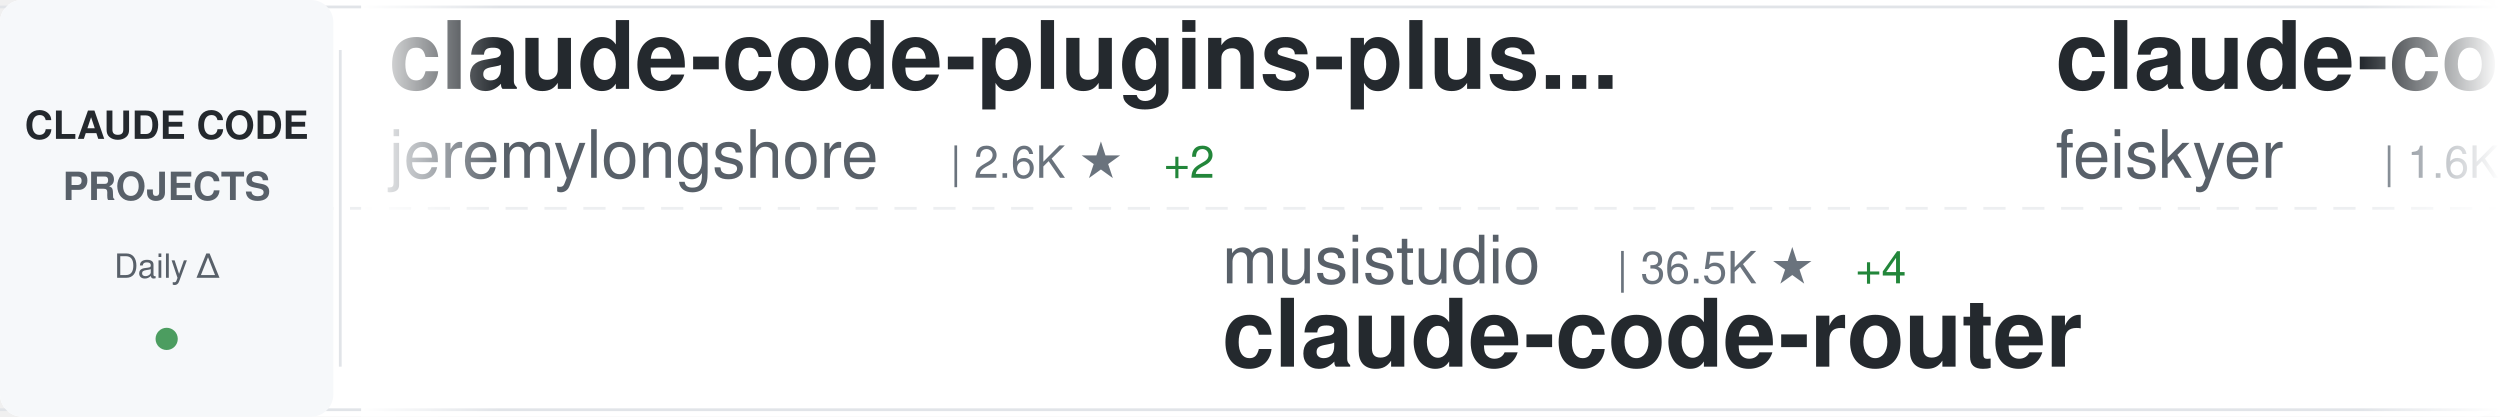
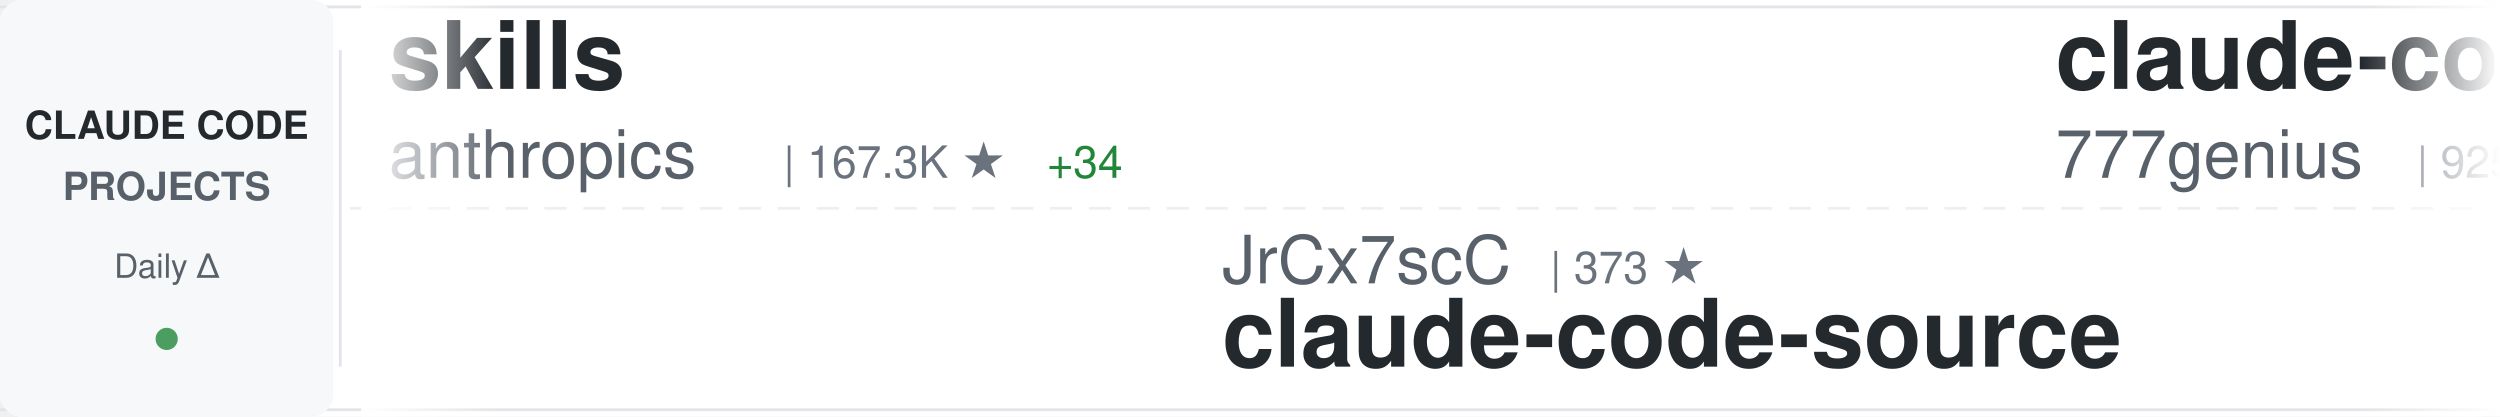
<svg xmlns="http://www.w3.org/2000/svg" width="900" height="150">
  <defs>
    <linearGradient id="awesomeLeftFade" x1="0%" y1="0%" x2="100%" y2="0%">
      <stop offset="0%" style="stop-color:#ffffff;stop-opacity:1" />
      <stop offset="100%" style="stop-color:#ffffff;stop-opacity:0" />
    </linearGradient>
    <linearGradient id="awesomeRightFade" x1="0%" y1="0%" x2="100%" y2="0%">
      <stop offset="0%" style="stop-color:#ffffff;stop-opacity:0" />
      <stop offset="100%" style="stop-color:#ffffff;stop-opacity:1" />
    </linearGradient>
  </defs>
  <rect width="900" height="150" fill="#ffffff" rx="8" />
  <rect x="0" y="2" width="900" height="1" fill="#e1e4e8" />
  <rect x="0" y="147" width="900" height="1" fill="#e1e4e8" />
  <line x1="0" y1="75" x2="900" y2="75" stroke="#e1e4e8" stroke-width="1" stroke-dasharray="8 6" opacity="0.6" />
  <rect x="0" y="0" width="120" height="150" fill="#f6f8fa" rx="8" />
  <text x="60" y="50" font-family="-apple-system, BlinkMacSystemFont, 'Segoe UI', Helvetica, Arial, sans-serif" font-size="14" font-weight="600" fill="#24292e" text-anchor="middle">CLAUDE CODE</text>
  <text x="60" y="72" font-family="-apple-system, BlinkMacSystemFont, 'Segoe UI', Helvetica, Arial, sans-serif" font-size="14" font-weight="600" fill="#586069" text-anchor="middle">PROJECTS</text>
  <text x="60" y="100" font-family="-apple-system, BlinkMacSystemFont, 'Segoe UI', Helvetica, Arial, sans-serif" font-size="12" font-weight="500" fill="#586069" text-anchor="middle">Daily Δ</text>
  <circle cx="60" cy="122" r="4" fill="#22863a" opacity="0.8" />
  <rect x="122" y="18" width="1" height="114" fill="#e1e4e8" />
  <clipPath id="awesomeTickerClip">
    <rect x="130" y="0" width="770" height="150" />
  </clipPath>
  <g clip-path="url(#awesomeTickerClip)">
    <g id="awesomeTickerItems">
      <animateTransform attributeName="transform" attributeType="XML" type="translate" from="0 0" to="-3000 0" dur="54s" repeatCount="indefinite" />
      <g transform="translate(0, 0)">
-         <text x="140" y="32" font-family="-apple-system, BlinkMacSystemFont, 'Segoe UI', Helvetica, Arial, sans-serif" font-size="34" font-weight="600" fill="#24292e">claude-code-plugins-plus...</text>
-         <text x="140" y="64" font-family="-apple-system, BlinkMacSystemFont, 'Segoe UI', Helvetica, Arial, sans-serif" font-size="24" font-weight="400" fill="#586069">jeremylongshore</text>
-         <text x="342" y="64" font-family="-apple-system, BlinkMacSystemFont, 'Segoe UI', Helvetica, Arial, sans-serif" font-size="16" font-weight="500" fill="#6a737d">| 2.6K ★</text>
-         <text x="419" y="64" font-family="-apple-system, BlinkMacSystemFont, 'Segoe UI', Helvetica, Arial, sans-serif" font-size="16" font-weight="500" fill="#22863a"> +2</text>
+         <text x="140" y="32" font-family="-apple-system, BlinkMacSystemFont, 'Segoe UI', Helvetica, Arial, sans-serif" font-size="34" font-weight="600" fill="#24292e">skills</text>
+         <text x="140" y="64" font-family="-apple-system, BlinkMacSystemFont, 'Segoe UI', Helvetica, Arial, sans-serif" font-size="24" font-weight="400" fill="#586069">anthropics</text>
+         <text x="282" y="64" font-family="-apple-system, BlinkMacSystemFont, 'Segoe UI', Helvetica, Arial, sans-serif" font-size="16" font-weight="500" fill="#6a737d">| 167.3K ★</text>
+         <text x="377" y="64" font-family="-apple-system, BlinkMacSystemFont, 'Segoe UI', Helvetica, Arial, sans-serif" font-size="16" font-weight="500" fill="#22863a"> +34</text>
      </g>
      <g transform="translate(300, 0)">
-         <text x="140" y="102" font-family="-apple-system, BlinkMacSystemFont, 'Segoe UI', Helvetica, Arial, sans-serif" font-size="24" font-weight="400" fill="#586069">musistudio</text>
-         <text x="282" y="102" font-family="-apple-system, BlinkMacSystemFont, 'Segoe UI', Helvetica, Arial, sans-serif" font-size="16" font-weight="500" fill="#6a737d">| 36.5K ★</text>
-         <text x="368" y="102" font-family="-apple-system, BlinkMacSystemFont, 'Segoe UI', Helvetica, Arial, sans-serif" font-size="16" font-weight="500" fill="#22863a"> +4</text>
-         <text x="140" y="132" font-family="-apple-system, BlinkMacSystemFont, 'Segoe UI', Helvetica, Arial, sans-serif" font-size="34" font-weight="600" fill="#24292e">claude-code-router</text>
+         <text x="140" y="102" font-family="-apple-system, BlinkMacSystemFont, 'Segoe UI', Helvetica, Arial, sans-serif" font-size="24" font-weight="400" fill="#586069">JrCx7scC</text>
+         <text x="258" y="102" font-family="-apple-system, BlinkMacSystemFont, 'Segoe UI', Helvetica, Arial, sans-serif" font-size="16" font-weight="500" fill="#6a737d">| 373 ★</text>
+         <text x="140" y="132" font-family="-apple-system, BlinkMacSystemFont, 'Segoe UI', Helvetica, Arial, sans-serif" font-size="34" font-weight="600" fill="#24292e">claude-code-source</text>
      </g>
      <g transform="translate(600, 0)">
-         <text x="140" y="32" font-family="-apple-system, BlinkMacSystemFont, 'Segoe UI', Helvetica, Arial, sans-serif" font-size="34" font-weight="600" fill="#24292e">claude-code-settings</text>
-         <text x="140" y="64" font-family="-apple-system, BlinkMacSystemFont, 'Segoe UI', Helvetica, Arial, sans-serif" font-size="24" font-weight="400" fill="#586069">feiskyer</text>
-         <text x="258" y="64" font-family="-apple-system, BlinkMacSystemFont, 'Segoe UI', Helvetica, Arial, sans-serif" font-size="16" font-weight="500" fill="#6a737d">| 1.6K ★</text>
+         <text x="140" y="32" font-family="-apple-system, BlinkMacSystemFont, 'Segoe UI', Helvetica, Arial, sans-serif" font-size="34" font-weight="600" fill="#24292e">claude-code-source-code</text>
+         <text x="140" y="64" font-family="-apple-system, BlinkMacSystemFont, 'Segoe UI', Helvetica, Arial, sans-serif" font-size="24" font-weight="400" fill="#586069">777genius</text>
+         <text x="270" y="64" font-family="-apple-system, BlinkMacSystemFont, 'Segoe UI', Helvetica, Arial, sans-serif" font-size="16" font-weight="500" fill="#6a737d">| 925 ★</text>
+       </g>
+       <g transform="translate(900, 0)">
+         <text x="140" y="102" font-family="-apple-system, BlinkMacSystemFont, 'Segoe UI', Helvetica, Arial, sans-serif" font-size="24" font-weight="400" fill="#586069">krusemediallc</text>
+         <text x="318" y="102" font-family="-apple-system, BlinkMacSystemFont, 'Segoe UI', Helvetica, Arial, sans-serif" font-size="16" font-weight="500" fill="#6a737d">| 1.1K ★</text>
+         <text x="140" y="132" font-family="-apple-system, BlinkMacSystemFont, 'Segoe UI', Helvetica, Arial, sans-serif" font-size="34" font-weight="600" fill="#24292e">arcads-claude-code</text>
+       </g>
+       <g transform="translate(1200, 0)">
+         <text x="140" y="32" font-family="-apple-system, BlinkMacSystemFont, 'Segoe UI', Helvetica, Arial, sans-serif" font-size="34" font-weight="600" fill="#24292e">claude-code-reverse</text>
+         <text x="140" y="64" font-family="-apple-system, BlinkMacSystemFont, 'Segoe UI', Helvetica, Arial, sans-serif" font-size="24" font-weight="400" fill="#586069">Yuyz0112</text>
+         <text x="258" y="64" font-family="-apple-system, BlinkMacSystemFont, 'Segoe UI', Helvetica, Arial, sans-serif" font-size="16" font-weight="500" fill="#6a737d">| 2.4K ★</text>
        <text x="335" y="64" font-family="-apple-system, BlinkMacSystemFont, 'Segoe UI', Helvetica, Arial, sans-serif" font-size="16" font-weight="500" fill="#22863a"> +1</text>
      </g>
-       <g transform="translate(900, 0)">
-         <text x="140" y="102" font-family="-apple-system, BlinkMacSystemFont, 'Segoe UI', Helvetica, Arial, sans-serif" font-size="24" font-weight="400" fill="#586069">Cranot</text>
-         <text x="234" y="102" font-family="-apple-system, BlinkMacSystemFont, 'Segoe UI', Helvetica, Arial, sans-serif" font-size="16" font-weight="500" fill="#6a737d">| 2.9K ★</text>
-         <text x="140" y="132" font-family="-apple-system, BlinkMacSystemFont, 'Segoe UI', Helvetica, Arial, sans-serif" font-size="34" font-weight="600" fill="#24292e">claude-code-guide</text>
-       </g>
-       <g transform="translate(1200, 0)">
-         <text x="140" y="32" font-family="-apple-system, BlinkMacSystemFont, 'Segoe UI', Helvetica, Arial, sans-serif" font-size="34" font-weight="600" fill="#24292e">Claude-code</text>
-         <text x="140" y="64" font-family="-apple-system, BlinkMacSystemFont, 'Segoe UI', Helvetica, Arial, sans-serif" font-size="24" font-weight="400" fill="#586069">zstmfhy</text>
-         <text x="246" y="64" font-family="-apple-system, BlinkMacSystemFont, 'Segoe UI', Helvetica, Arial, sans-serif" font-size="16" font-weight="500" fill="#6a737d">| 190 ★</text>
-       </g>
      <g transform="translate(1500, 0)">
-         <text x="140" y="102" font-family="-apple-system, BlinkMacSystemFont, 'Segoe UI', Helvetica, Arial, sans-serif" font-size="24" font-weight="400" fill="#586069">multica-ai</text>
-         <text x="282" y="102" font-family="-apple-system, BlinkMacSystemFont, 'Segoe UI', Helvetica, Arial, sans-serif" font-size="16" font-weight="500" fill="#6a737d">| 201.0K ★</text>
-         <text x="377" y="102" font-family="-apple-system, BlinkMacSystemFont, 'Segoe UI', Helvetica, Arial, sans-serif" font-size="16" font-weight="500" fill="#22863a"> +54</text>
-         <text x="140" y="132" font-family="-apple-system, BlinkMacSystemFont, 'Segoe UI', Helvetica, Arial, sans-serif" font-size="34" font-weight="600" fill="#24292e">andrej-karpathy-skills</text>
+         <text x="140" y="102" font-family="-apple-system, BlinkMacSystemFont, 'Segoe UI', Helvetica, Arial, sans-serif" font-size="24" font-weight="400" fill="#586069">jeremylongshore</text>
+         <text x="342" y="102" font-family="-apple-system, BlinkMacSystemFont, 'Segoe UI', Helvetica, Arial, sans-serif" font-size="16" font-weight="500" fill="#6a737d">| 2.6K ★</text>
+         <text x="140" y="132" font-family="-apple-system, BlinkMacSystemFont, 'Segoe UI', Helvetica, Arial, sans-serif" font-size="34" font-weight="600" fill="#24292e">claude-code-plugins-plus...</text>
      </g>
      <g transform="translate(1800, 0)">
-         <text x="140" y="32" font-family="-apple-system, BlinkMacSystemFont, 'Segoe UI', Helvetica, Arial, sans-serif" font-size="34" font-weight="600" fill="#24292e">Open-ClaudeCode</text>
-         <text x="140" y="64" font-family="-apple-system, BlinkMacSystemFont, 'Segoe UI', Helvetica, Arial, sans-serif" font-size="24" font-weight="400" fill="#586069">LING71671</text>
-         <text x="270" y="64" font-family="-apple-system, BlinkMacSystemFont, 'Segoe UI', Helvetica, Arial, sans-serif" font-size="16" font-weight="500" fill="#6a737d">| 934 ★</text>
+         <text x="140" y="32" font-family="-apple-system, BlinkMacSystemFont, 'Segoe UI', Helvetica, Arial, sans-serif" font-size="34" font-weight="600" fill="#24292e">claude-code-guide</text>
+         <text x="140" y="64" font-family="-apple-system, BlinkMacSystemFont, 'Segoe UI', Helvetica, Arial, sans-serif" font-size="24" font-weight="400" fill="#586069">zebbern</text>
+         <text x="246" y="64" font-family="-apple-system, BlinkMacSystemFont, 'Segoe UI', Helvetica, Arial, sans-serif" font-size="16" font-weight="500" fill="#6a737d">| 4.5K ★</text>
+         <text x="323" y="64" font-family="-apple-system, BlinkMacSystemFont, 'Segoe UI', Helvetica, Arial, sans-serif" font-size="16" font-weight="500" fill="#22863a"> +1</text>
      </g>
      <g transform="translate(2100, 0)">
-         <text x="140" y="102" font-family="-apple-system, BlinkMacSystemFont, 'Segoe UI', Helvetica, Arial, sans-serif" font-size="24" font-weight="400" fill="#586069">Piebald-AI</text>
-         <text x="282" y="102" font-family="-apple-system, BlinkMacSystemFont, 'Segoe UI', Helvetica, Arial, sans-serif" font-size="16" font-weight="500" fill="#6a737d">| 12.2K ★</text>
-         <text x="368" y="102" font-family="-apple-system, BlinkMacSystemFont, 'Segoe UI', Helvetica, Arial, sans-serif" font-size="16" font-weight="500" fill="#22863a"> +2</text>
-         <text x="140" y="132" font-family="-apple-system, BlinkMacSystemFont, 'Segoe UI', Helvetica, Arial, sans-serif" font-size="34" font-weight="600" fill="#24292e">claude-code-system-promp...</text>
+         <text x="140" y="102" font-family="-apple-system, BlinkMacSystemFont, 'Segoe UI', Helvetica, Arial, sans-serif" font-size="24" font-weight="400" fill="#586069">davila7</text>
+         <text x="246" y="102" font-family="-apple-system, BlinkMacSystemFont, 'Segoe UI', Helvetica, Arial, sans-serif" font-size="16" font-weight="500" fill="#6a737d">| 30.2K ★</text>
+         <text x="140" y="132" font-family="-apple-system, BlinkMacSystemFont, 'Segoe UI', Helvetica, Arial, sans-serif" font-size="34" font-weight="600" fill="#24292e">claude-code-templates</text>
      </g>
      <g transform="translate(2400, 0)">
-         <text x="140" y="32" font-family="-apple-system, BlinkMacSystemFont, 'Segoe UI', Helvetica, Arial, sans-serif" font-size="34" font-weight="600" fill="#24292e">claude-code-local</text>
-         <text x="140" y="64" font-family="-apple-system, BlinkMacSystemFont, 'Segoe UI', Helvetica, Arial, sans-serif" font-size="24" font-weight="400" fill="#586069">nicedreamzapp</text>
-         <text x="318" y="64" font-family="-apple-system, BlinkMacSystemFont, 'Segoe UI', Helvetica, Arial, sans-serif" font-size="16" font-weight="500" fill="#6a737d">| 3.2K ★</text>
+         <text x="140" y="32" font-family="-apple-system, BlinkMacSystemFont, 'Segoe UI', Helvetica, Arial, sans-serif" font-size="34" font-weight="600" fill="#24292e">claude-code-system-promp...</text>
+         <text x="140" y="64" font-family="-apple-system, BlinkMacSystemFont, 'Segoe UI', Helvetica, Arial, sans-serif" font-size="24" font-weight="400" fill="#586069">Piebald-AI</text>
+         <text x="282" y="64" font-family="-apple-system, BlinkMacSystemFont, 'Segoe UI', Helvetica, Arial, sans-serif" font-size="16" font-weight="500" fill="#6a737d">| 12.2K ★</text>
+         <text x="368" y="64" font-family="-apple-system, BlinkMacSystemFont, 'Segoe UI', Helvetica, Arial, sans-serif" font-size="16" font-weight="500" fill="#22863a"> +1</text>
      </g>
      <g transform="translate(2700, 0)">
-         <text x="140" y="102" font-family="-apple-system, BlinkMacSystemFont, 'Segoe UI', Helvetica, Arial, sans-serif" font-size="24" font-weight="400" fill="#586069">shareAI-lab</text>
-         <text x="294" y="102" font-family="-apple-system, BlinkMacSystemFont, 'Segoe UI', Helvetica, Arial, sans-serif" font-size="16" font-weight="500" fill="#6a737d">| 73.7K ★</text>
-         <text x="380" y="102" font-family="-apple-system, BlinkMacSystemFont, 'Segoe UI', Helvetica, Arial, sans-serif" font-size="16" font-weight="500" fill="#22863a"> +16</text>
-         <text x="140" y="132" font-family="-apple-system, BlinkMacSystemFont, 'Segoe UI', Helvetica, Arial, sans-serif" font-size="34" font-weight="600" fill="#24292e">learn-claude-code</text>
+         <text x="140" y="102" font-family="-apple-system, BlinkMacSystemFont, 'Segoe UI', Helvetica, Arial, sans-serif" font-size="24" font-weight="400" fill="#586069">wanshuiyin</text>
+         <text x="282" y="102" font-family="-apple-system, BlinkMacSystemFont, 'Segoe UI', Helvetica, Arial, sans-serif" font-size="16" font-weight="500" fill="#6a737d">| 14.5K ★</text>
+         <text x="368" y="102" font-family="-apple-system, BlinkMacSystemFont, 'Segoe UI', Helvetica, Arial, sans-serif" font-size="16" font-weight="500" fill="#22863a"> +8</text>
+         <text x="140" y="132" font-family="-apple-system, BlinkMacSystemFont, 'Segoe UI', Helvetica, Arial, sans-serif" font-size="34" font-weight="600" fill="#24292e">Auto-claude-code-researc...</text>
      </g>
      <g transform="translate(3000, 0)">
-         <text x="140" y="32" font-family="-apple-system, BlinkMacSystemFont, 'Segoe UI', Helvetica, Arial, sans-serif" font-size="34" font-weight="600" fill="#24292e">claude-code-plugins-plus...</text>
-         <text x="140" y="64" font-family="-apple-system, BlinkMacSystemFont, 'Segoe UI', Helvetica, Arial, sans-serif" font-size="24" font-weight="400" fill="#586069">jeremylongshore</text>
-         <text x="342" y="64" font-family="-apple-system, BlinkMacSystemFont, 'Segoe UI', Helvetica, Arial, sans-serif" font-size="16" font-weight="500" fill="#6a737d">| 2.6K ★</text>
-         <text x="419" y="64" font-family="-apple-system, BlinkMacSystemFont, 'Segoe UI', Helvetica, Arial, sans-serif" font-size="16" font-weight="500" fill="#22863a"> +2</text>
+         <text x="140" y="32" font-family="-apple-system, BlinkMacSystemFont, 'Segoe UI', Helvetica, Arial, sans-serif" font-size="34" font-weight="600" fill="#24292e">skills</text>
+         <text x="140" y="64" font-family="-apple-system, BlinkMacSystemFont, 'Segoe UI', Helvetica, Arial, sans-serif" font-size="24" font-weight="400" fill="#586069">anthropics</text>
+         <text x="282" y="64" font-family="-apple-system, BlinkMacSystemFont, 'Segoe UI', Helvetica, Arial, sans-serif" font-size="16" font-weight="500" fill="#6a737d">| 167.3K ★</text>
+         <text x="377" y="64" font-family="-apple-system, BlinkMacSystemFont, 'Segoe UI', Helvetica, Arial, sans-serif" font-size="16" font-weight="500" fill="#22863a"> +34</text>
      </g>
      <g transform="translate(3300, 0)">
-         <text x="140" y="102" font-family="-apple-system, BlinkMacSystemFont, 'Segoe UI', Helvetica, Arial, sans-serif" font-size="24" font-weight="400" fill="#586069">musistudio</text>
-         <text x="282" y="102" font-family="-apple-system, BlinkMacSystemFont, 'Segoe UI', Helvetica, Arial, sans-serif" font-size="16" font-weight="500" fill="#6a737d">| 36.5K ★</text>
-         <text x="368" y="102" font-family="-apple-system, BlinkMacSystemFont, 'Segoe UI', Helvetica, Arial, sans-serif" font-size="16" font-weight="500" fill="#22863a"> +4</text>
-         <text x="140" y="132" font-family="-apple-system, BlinkMacSystemFont, 'Segoe UI', Helvetica, Arial, sans-serif" font-size="34" font-weight="600" fill="#24292e">claude-code-router</text>
+         <text x="140" y="102" font-family="-apple-system, BlinkMacSystemFont, 'Segoe UI', Helvetica, Arial, sans-serif" font-size="24" font-weight="400" fill="#586069">JrCx7scC</text>
+         <text x="258" y="102" font-family="-apple-system, BlinkMacSystemFont, 'Segoe UI', Helvetica, Arial, sans-serif" font-size="16" font-weight="500" fill="#6a737d">| 373 ★</text>
+         <text x="140" y="132" font-family="-apple-system, BlinkMacSystemFont, 'Segoe UI', Helvetica, Arial, sans-serif" font-size="34" font-weight="600" fill="#24292e">claude-code-source</text>
      </g>
      <g transform="translate(3600, 0)">
-         <text x="140" y="32" font-family="-apple-system, BlinkMacSystemFont, 'Segoe UI', Helvetica, Arial, sans-serif" font-size="34" font-weight="600" fill="#24292e">claude-code-settings</text>
-         <text x="140" y="64" font-family="-apple-system, BlinkMacSystemFont, 'Segoe UI', Helvetica, Arial, sans-serif" font-size="24" font-weight="400" fill="#586069">feiskyer</text>
-         <text x="258" y="64" font-family="-apple-system, BlinkMacSystemFont, 'Segoe UI', Helvetica, Arial, sans-serif" font-size="16" font-weight="500" fill="#6a737d">| 1.6K ★</text>
-         <text x="335" y="64" font-family="-apple-system, BlinkMacSystemFont, 'Segoe UI', Helvetica, Arial, sans-serif" font-size="16" font-weight="500" fill="#22863a"> +1</text>
+         <text x="140" y="32" font-family="-apple-system, BlinkMacSystemFont, 'Segoe UI', Helvetica, Arial, sans-serif" font-size="34" font-weight="600" fill="#24292e">claude-code-source-code</text>
+         <text x="140" y="64" font-family="-apple-system, BlinkMacSystemFont, 'Segoe UI', Helvetica, Arial, sans-serif" font-size="24" font-weight="400" fill="#586069">777genius</text>
+         <text x="270" y="64" font-family="-apple-system, BlinkMacSystemFont, 'Segoe UI', Helvetica, Arial, sans-serif" font-size="16" font-weight="500" fill="#6a737d">| 925 ★</text>
      </g>
      <g transform="translate(3900, 0)">
-         <text x="140" y="102" font-family="-apple-system, BlinkMacSystemFont, 'Segoe UI', Helvetica, Arial, sans-serif" font-size="24" font-weight="400" fill="#586069">Cranot</text>
-         <text x="234" y="102" font-family="-apple-system, BlinkMacSystemFont, 'Segoe UI', Helvetica, Arial, sans-serif" font-size="16" font-weight="500" fill="#6a737d">| 2.9K ★</text>
-         <text x="140" y="132" font-family="-apple-system, BlinkMacSystemFont, 'Segoe UI', Helvetica, Arial, sans-serif" font-size="34" font-weight="600" fill="#24292e">claude-code-guide</text>
+         <text x="140" y="102" font-family="-apple-system, BlinkMacSystemFont, 'Segoe UI', Helvetica, Arial, sans-serif" font-size="24" font-weight="400" fill="#586069">krusemediallc</text>
+         <text x="318" y="102" font-family="-apple-system, BlinkMacSystemFont, 'Segoe UI', Helvetica, Arial, sans-serif" font-size="16" font-weight="500" fill="#6a737d">| 1.1K ★</text>
+         <text x="140" y="132" font-family="-apple-system, BlinkMacSystemFont, 'Segoe UI', Helvetica, Arial, sans-serif" font-size="34" font-weight="600" fill="#24292e">arcads-claude-code</text>
      </g>
    </g>
  </g>
  <rect x="130" y="0" width="50" height="150" fill="url(#awesomeLeftFade)" />
  <rect x="850" y="0" width="50" height="150" fill="url(#awesomeRightFade)" />
</svg>
